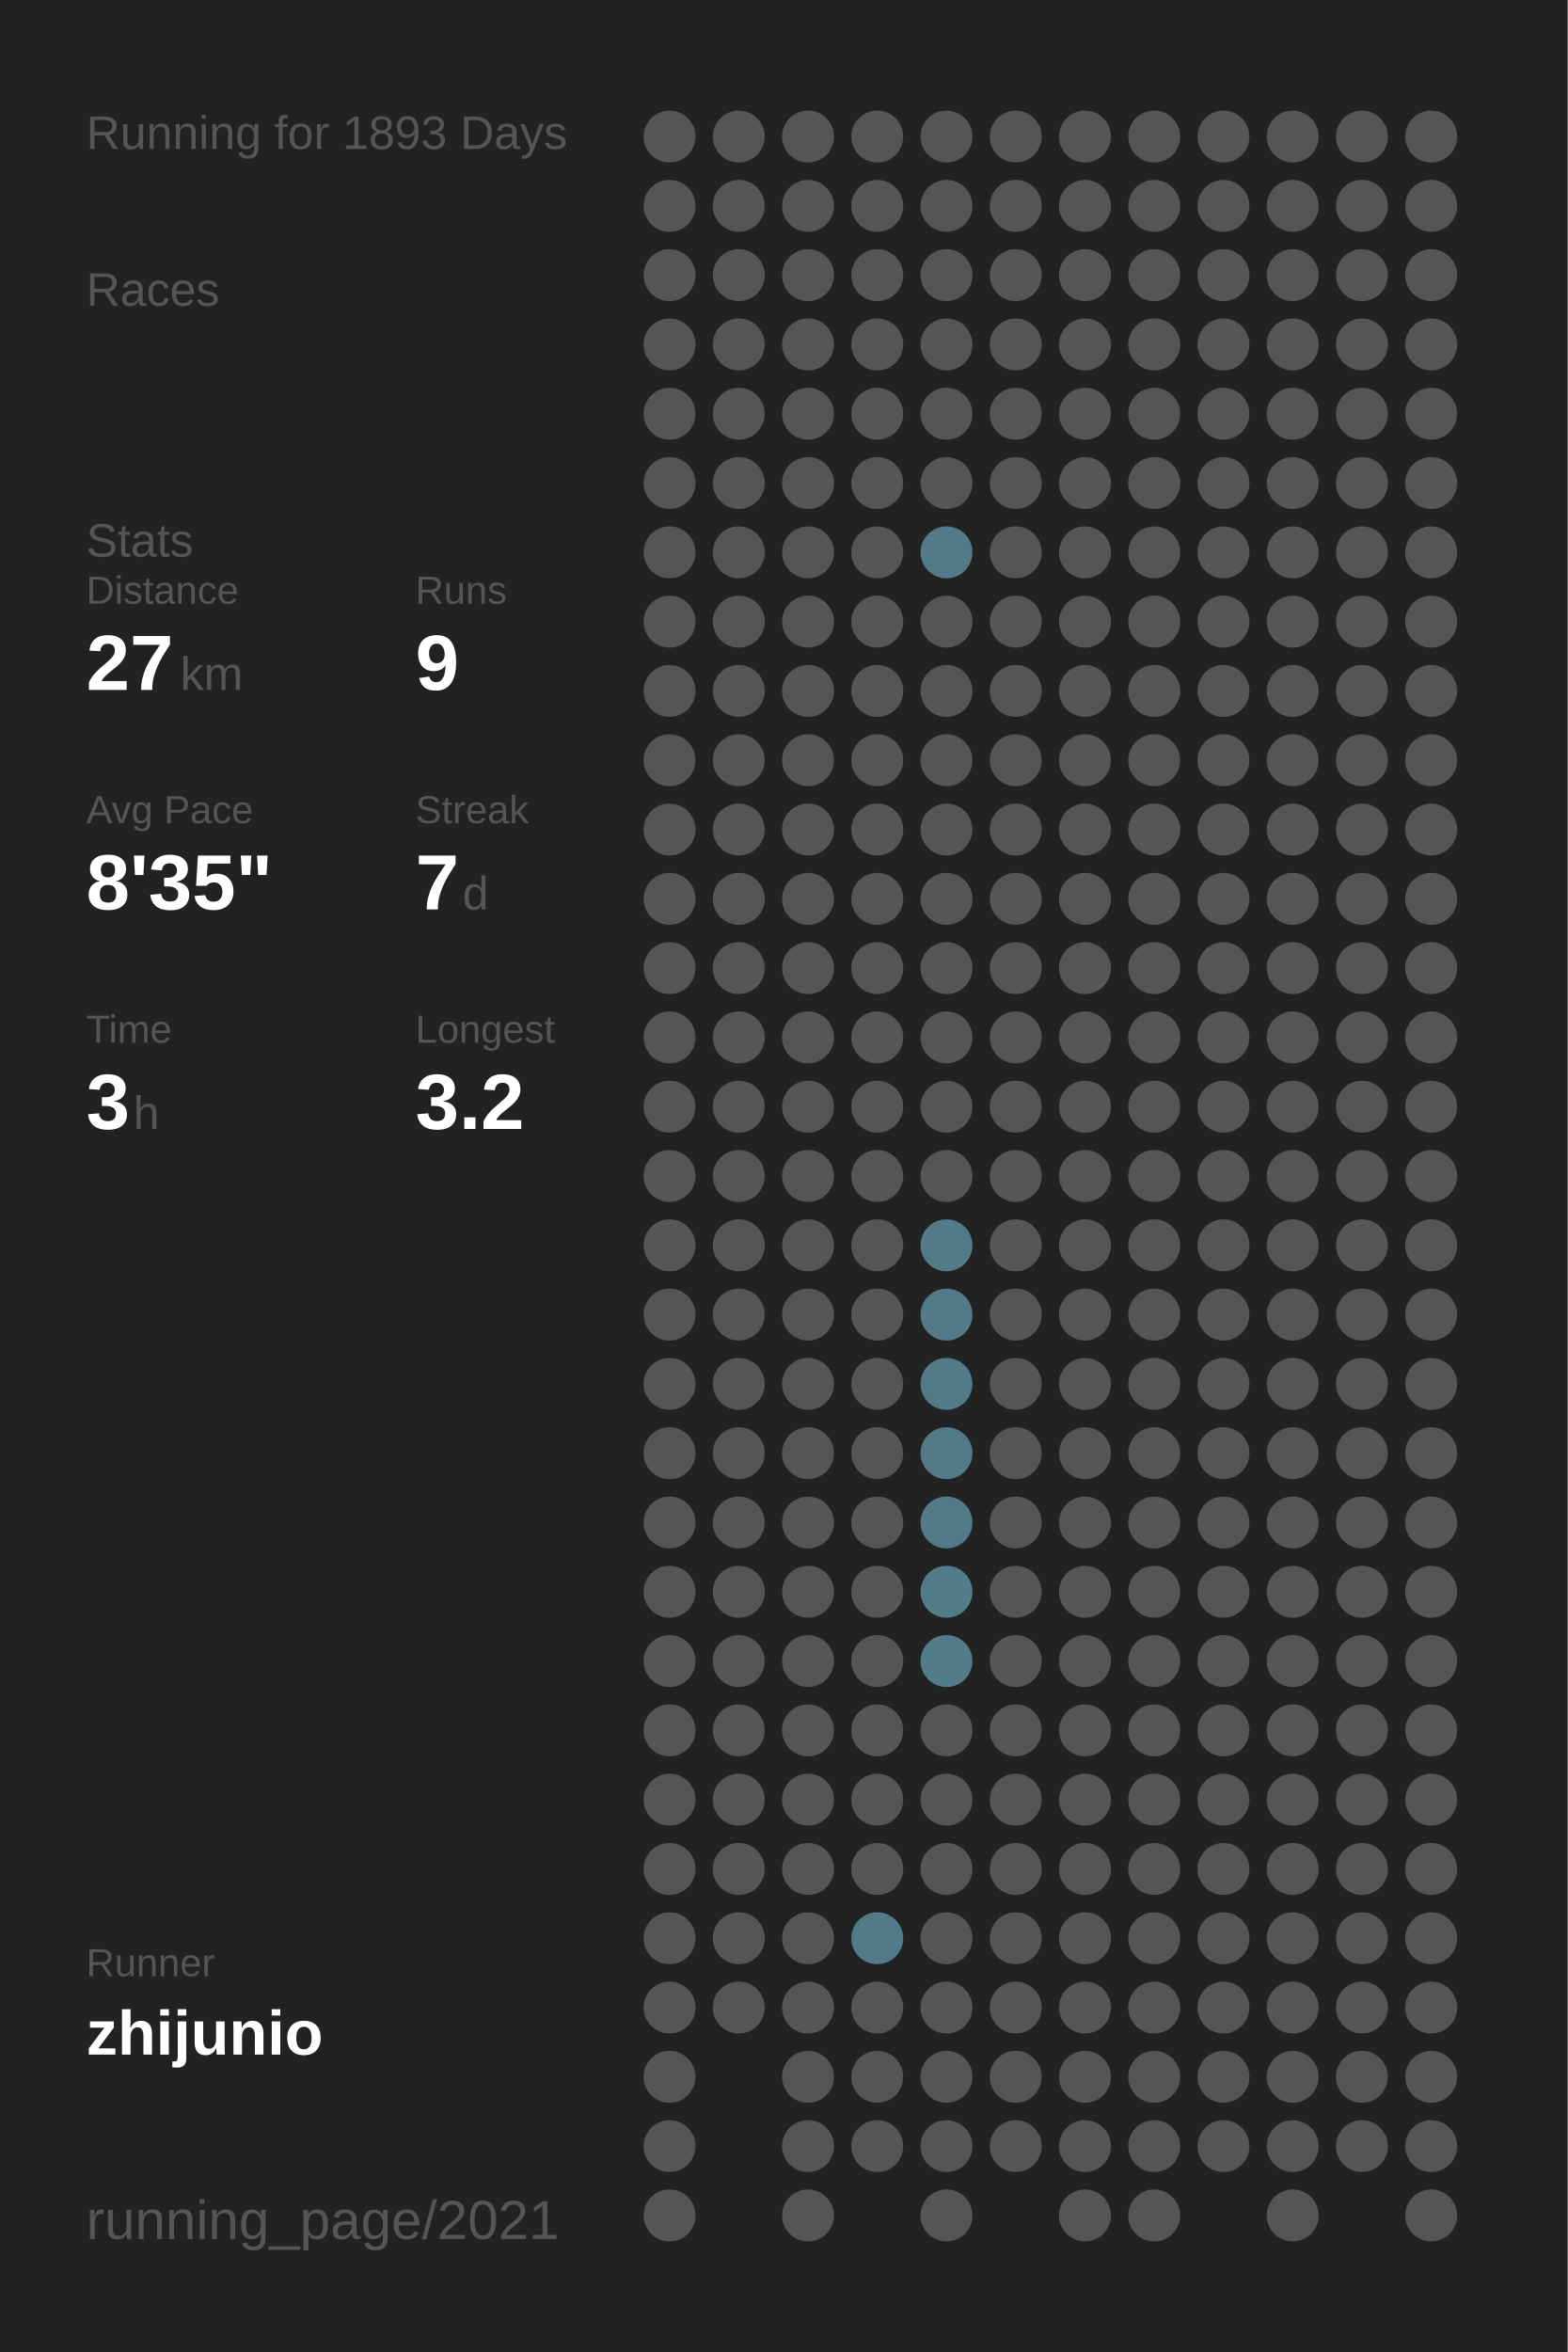
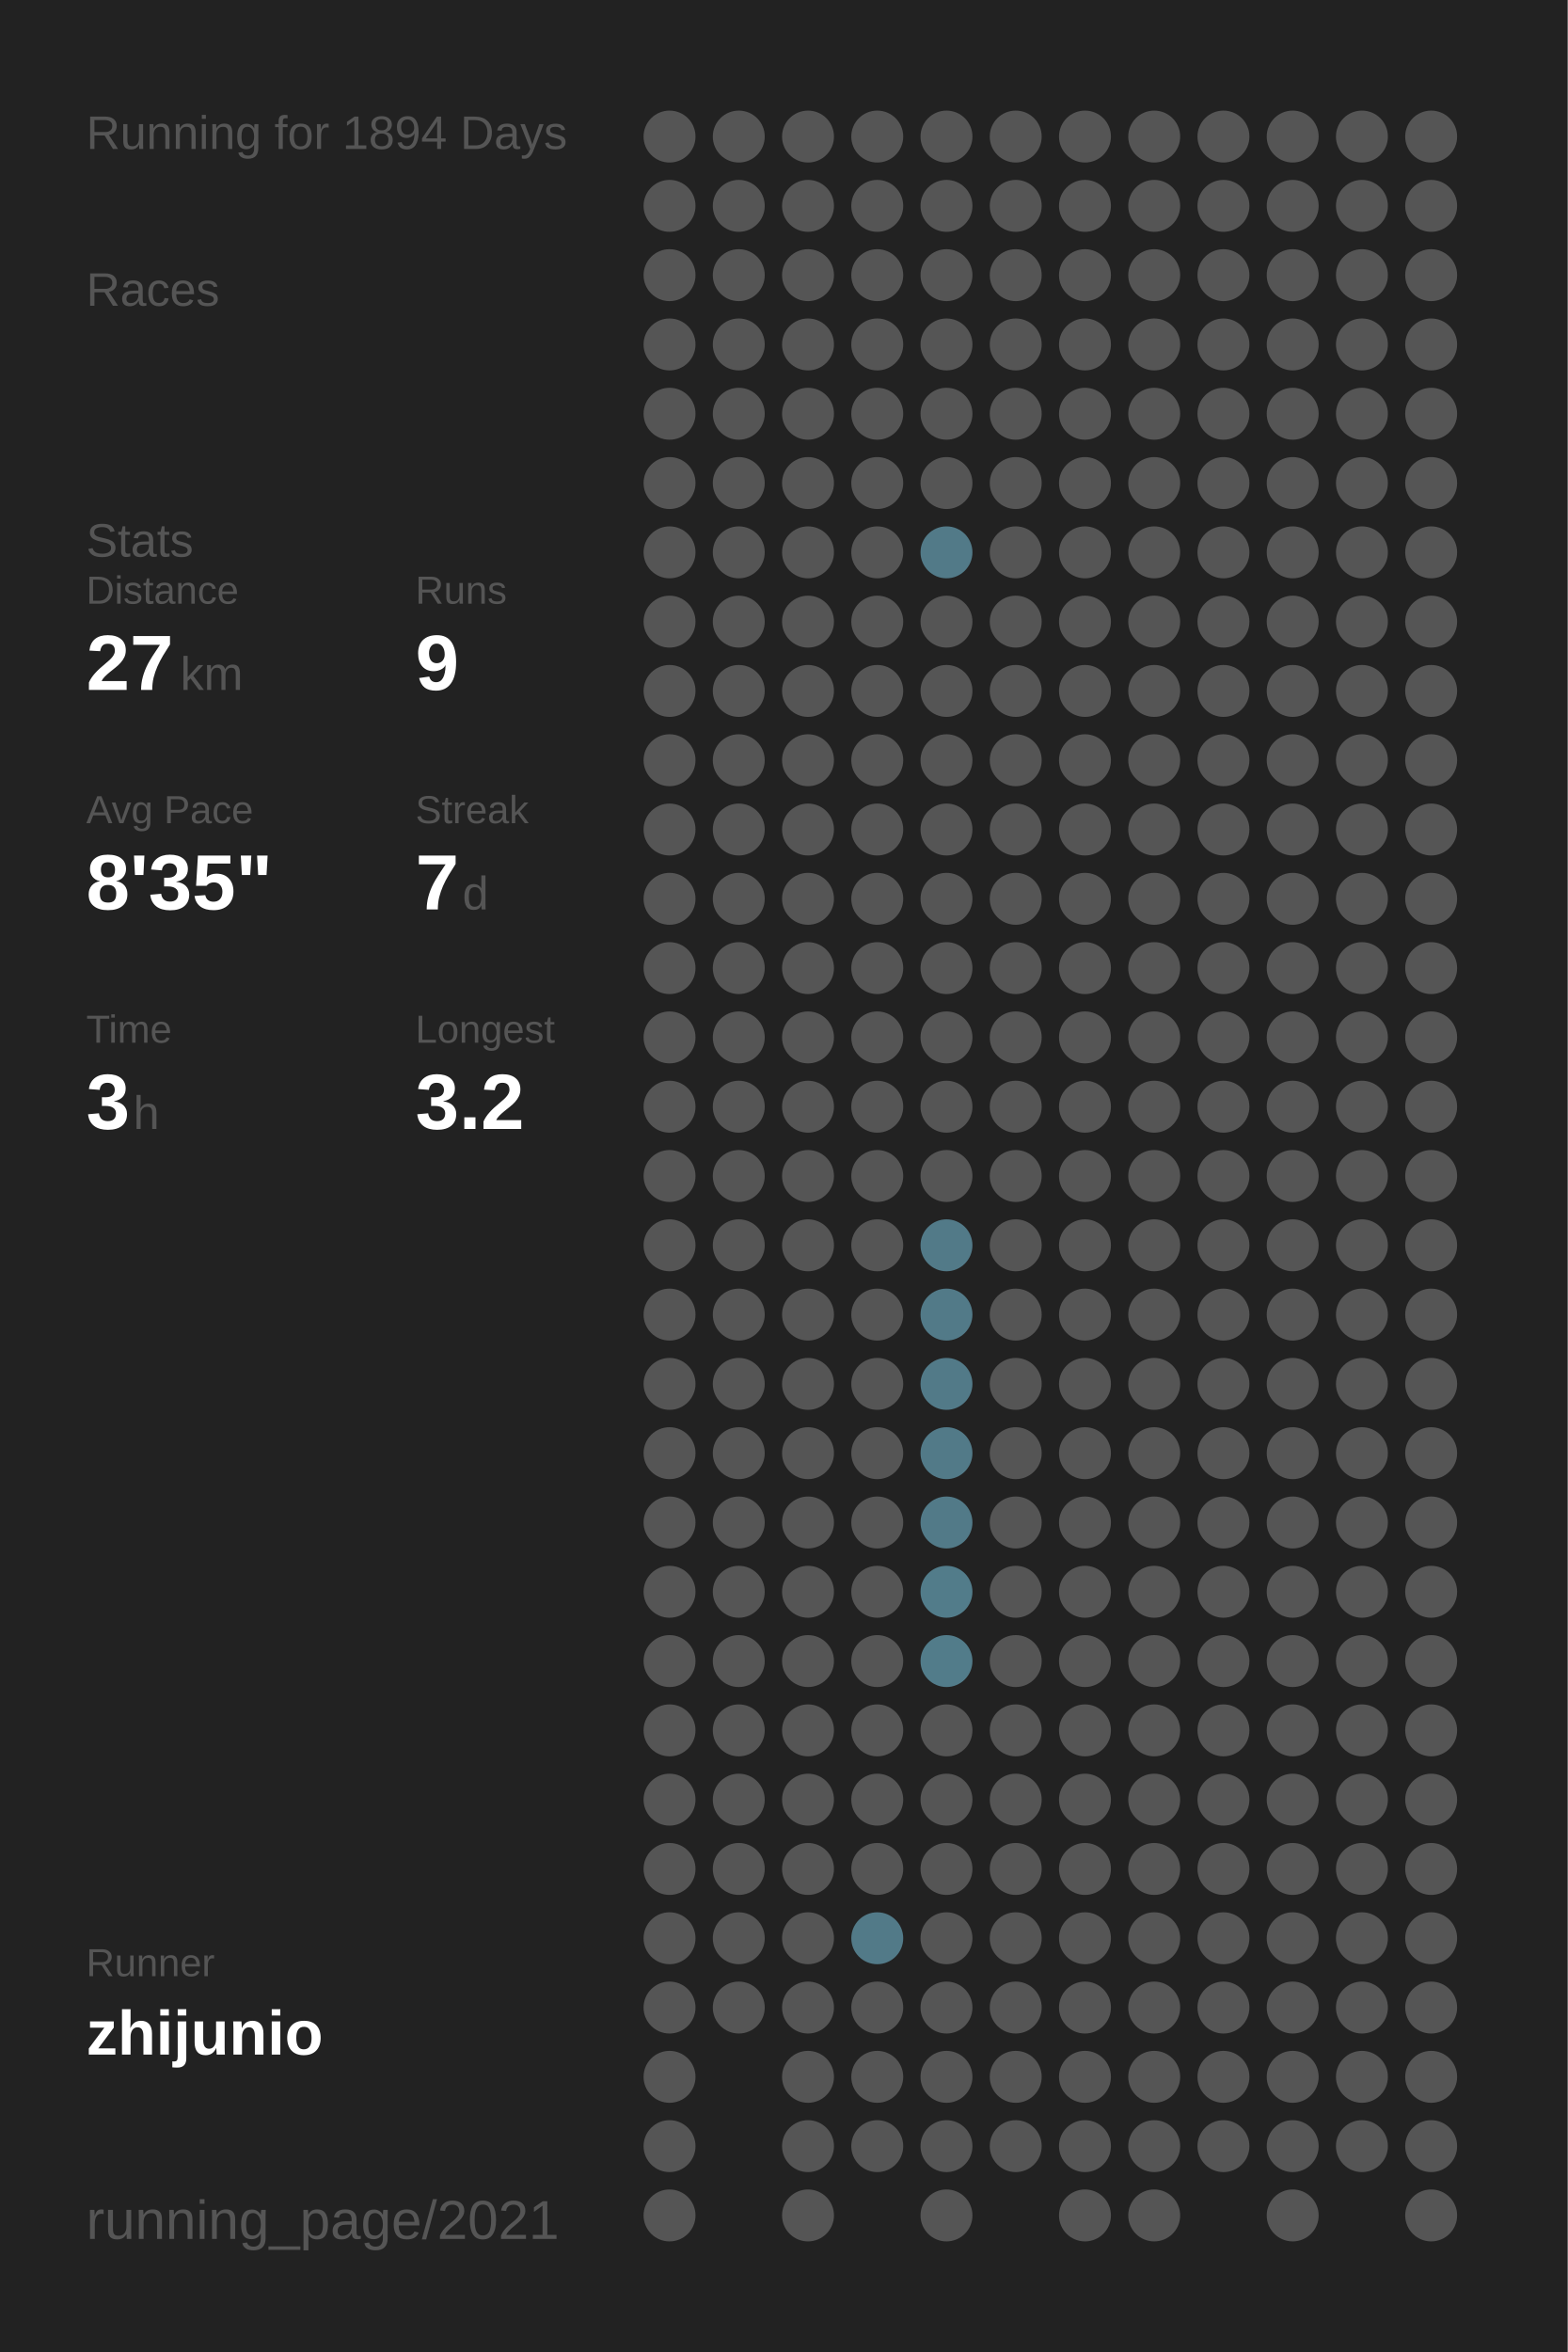
<svg xmlns="http://www.w3.org/2000/svg" baseProfile="full" height="300mm" version="1.1" viewBox="0,0,200,300" width="200mm">
  <defs />
  <rect fill="#222222" height="300" width="200" x="0" y="0" />
-   <text fill="#555555" style="font-size:6px; font-family:Arial;" x="11" y="19">Running for 1893 Days</text>
+   <text fill="#555555" style="font-size:6px; font-family:Arial;" x="11" y="19">Running for 1894 Days</text>
  <text fill="#555555" style="font-size:6px; font-family:Arial;" x="11" y="39">Races</text>
  <text fill="#555555" style="font-size:6px; font-family:Arial;" x="11" y="71">Stats</text>
  <text fill="#555555" style="font-size:5px; font-family:Arial;" x="11" y="77">Distance</text>
  <text fill="#FFFFFF" style="font-size:10px; font-family:Arial; font-weight:bold;" x="11" y="88">27</text>
  <text fill="#555555" style="font-size:6px; font-family:Arial;" x="23" y="88">km</text>
  <text fill="#555555" style="font-size:5px; font-family:Arial;" x="53" y="77">Runs</text>
  <text fill="#FFFFFF" style="font-size:10px; font-family:Arial; font-weight:bold;" x="53" y="88">9</text>
  <text fill="#555555" style="font-size:5px; font-family:Arial;" x="11" y="105">Avg Pace</text>
  <text fill="#FFFFFF" style="font-size:10px; font-family:Arial; font-weight:bold;" x="11" y="116">8'35"</text>
  <text fill="#555555" style="font-size:5px; font-family:Arial;" x="53" y="105">Streak</text>
  <text fill="#FFFFFF" style="font-size:10px; font-family:Arial; font-weight:bold;" x="53" y="116">7</text>
  <text fill="#555555" style="font-size:6px; font-family:Arial;" x="59" y="116">d</text>
  <text fill="#555555" style="font-size:5px; font-family:Arial;" x="11" y="133">Time</text>
  <text fill="#FFFFFF" style="font-size:10px; font-family:Arial; font-weight:bold;" x="11" y="144">3</text>
  <text fill="#555555" style="font-size:6px; font-family:Arial;" x="17" y="144">h</text>
  <text fill="#555555" style="font-size:5px; font-family:Arial;" x="53" y="133">Longest</text>
  <text fill="#FFFFFF" style="font-size:10px; font-family:Arial; font-weight:bold;" x="53" y="144">3.2</text>
  <text fill="#555555" style="font-size:5px; font-family:Arial;" x="11" y="252.065">Runner</text>
  <text fill="#FFFFFF" style="font-size:8px; font-family:Arial; font-weight:bold;" x="11" y="262.065">zhijunio</text>
  <text fill="#555555" style="font-size:7px; font-family:Arial;" x="11" y="285.581">running_page/2021</text>
  <circle cx="85.417" cy="17.419" fill="#555555" r="3.312" />
  <circle cx="85.417" cy="26.258" fill="#555555" r="3.312" />
  <circle cx="85.417" cy="35.097" fill="#555555" r="3.312" />
  <circle cx="85.417" cy="43.935" fill="#555555" r="3.312" />
  <circle cx="85.417" cy="52.774" fill="#555555" r="3.312" />
  <circle cx="85.417" cy="61.613" fill="#555555" r="3.312" />
  <circle cx="85.417" cy="70.452" fill="#555555" r="3.312" />
  <circle cx="85.417" cy="79.29" fill="#555555" r="3.312" />
  <circle cx="85.417" cy="88.129" fill="#555555" r="3.312" />
  <circle cx="85.417" cy="96.968" fill="#555555" r="3.312" />
  <circle cx="85.417" cy="105.806" fill="#555555" r="3.312" />
  <circle cx="85.417" cy="114.645" fill="#555555" r="3.312" />
  <circle cx="85.417" cy="123.484" fill="#555555" r="3.312" />
  <circle cx="85.417" cy="132.323" fill="#555555" r="3.312" />
  <circle cx="85.417" cy="141.161" fill="#555555" r="3.312" />
  <circle cx="85.417" cy="150" fill="#555555" r="3.312" />
  <circle cx="85.417" cy="158.839" fill="#555555" r="3.312" />
  <circle cx="85.417" cy="167.677" fill="#555555" r="3.312" />
  <circle cx="85.417" cy="176.516" fill="#555555" r="3.312" />
  <circle cx="85.417" cy="185.355" fill="#555555" r="3.312" />
  <circle cx="85.417" cy="194.194" fill="#555555" r="3.312" />
  <circle cx="85.417" cy="203.032" fill="#555555" r="3.312" />
  <circle cx="85.417" cy="211.871" fill="#555555" r="3.312" />
  <circle cx="85.417" cy="220.71" fill="#555555" r="3.312" />
  <circle cx="85.417" cy="229.548" fill="#555555" r="3.312" />
  <circle cx="85.417" cy="238.387" fill="#555555" r="3.312" />
  <circle cx="85.417" cy="247.226" fill="#555555" r="3.312" />
  <circle cx="85.417" cy="256.065" fill="#555555" r="3.312" />
  <circle cx="85.417" cy="264.903" fill="#555555" r="3.312" />
  <circle cx="85.417" cy="273.742" fill="#555555" r="3.312" />
  <circle cx="85.417" cy="282.581" fill="#555555" r="3.312" />
  <circle cx="94.25" cy="17.419" fill="#555555" r="3.312" />
  <circle cx="94.25" cy="26.258" fill="#555555" r="3.312" />
  <circle cx="94.25" cy="35.097" fill="#555555" r="3.312" />
  <circle cx="94.25" cy="43.935" fill="#555555" r="3.312" />
  <circle cx="94.25" cy="52.774" fill="#555555" r="3.312" />
  <circle cx="94.25" cy="61.613" fill="#555555" r="3.312" />
  <circle cx="94.25" cy="70.452" fill="#555555" r="3.312" />
  <circle cx="94.25" cy="79.29" fill="#555555" r="3.312" />
  <circle cx="94.25" cy="88.129" fill="#555555" r="3.312" />
  <circle cx="94.25" cy="96.968" fill="#555555" r="3.312" />
  <circle cx="94.25" cy="105.806" fill="#555555" r="3.312" />
  <circle cx="94.25" cy="114.645" fill="#555555" r="3.312" />
  <circle cx="94.25" cy="123.484" fill="#555555" r="3.312" />
  <circle cx="94.25" cy="132.323" fill="#555555" r="3.312" />
  <circle cx="94.25" cy="141.161" fill="#555555" r="3.312" />
  <circle cx="94.25" cy="150" fill="#555555" r="3.312" />
  <circle cx="94.25" cy="158.839" fill="#555555" r="3.312" />
  <circle cx="94.25" cy="167.677" fill="#555555" r="3.312" />
  <circle cx="94.25" cy="176.516" fill="#555555" r="3.312" />
  <circle cx="94.25" cy="185.355" fill="#555555" r="3.312" />
  <circle cx="94.25" cy="194.194" fill="#555555" r="3.312" />
  <circle cx="94.25" cy="203.032" fill="#555555" r="3.312" />
  <circle cx="94.25" cy="211.871" fill="#555555" r="3.312" />
  <circle cx="94.25" cy="220.71" fill="#555555" r="3.312" />
  <circle cx="94.25" cy="229.548" fill="#555555" r="3.312" />
  <circle cx="94.25" cy="238.387" fill="#555555" r="3.312" />
  <circle cx="94.25" cy="247.226" fill="#555555" r="3.312" />
  <circle cx="94.25" cy="256.065" fill="#555555" r="3.312" />
  <circle cx="103.083" cy="17.419" fill="#555555" r="3.312" />
  <circle cx="103.083" cy="26.258" fill="#555555" r="3.312" />
  <circle cx="103.083" cy="35.097" fill="#555555" r="3.312" />
  <circle cx="103.083" cy="43.935" fill="#555555" r="3.312" />
  <circle cx="103.083" cy="52.774" fill="#555555" r="3.312" />
  <circle cx="103.083" cy="61.613" fill="#555555" r="3.312" />
  <circle cx="103.083" cy="70.452" fill="#555555" r="3.312" />
  <circle cx="103.083" cy="79.29" fill="#555555" r="3.312" />
  <circle cx="103.083" cy="88.129" fill="#555555" r="3.312" />
  <circle cx="103.083" cy="96.968" fill="#555555" r="3.312" />
  <circle cx="103.083" cy="105.806" fill="#555555" r="3.312" />
  <circle cx="103.083" cy="114.645" fill="#555555" r="3.312" />
  <circle cx="103.083" cy="123.484" fill="#555555" r="3.312" />
  <circle cx="103.083" cy="132.323" fill="#555555" r="3.312" />
  <circle cx="103.083" cy="141.161" fill="#555555" r="3.312" />
  <circle cx="103.083" cy="150" fill="#555555" r="3.312" />
  <circle cx="103.083" cy="158.839" fill="#555555" r="3.312" />
  <circle cx="103.083" cy="167.677" fill="#555555" r="3.312" />
  <circle cx="103.083" cy="176.516" fill="#555555" r="3.312" />
  <circle cx="103.083" cy="185.355" fill="#555555" r="3.312" />
  <circle cx="103.083" cy="194.194" fill="#555555" r="3.312" />
  <circle cx="103.083" cy="203.032" fill="#555555" r="3.312" />
  <circle cx="103.083" cy="211.871" fill="#555555" r="3.312" />
  <circle cx="103.083" cy="220.71" fill="#555555" r="3.312" />
  <circle cx="103.083" cy="229.548" fill="#555555" r="3.312" />
  <circle cx="103.083" cy="238.387" fill="#555555" r="3.312" />
  <circle cx="103.083" cy="247.226" fill="#555555" r="3.312" />
  <circle cx="103.083" cy="256.065" fill="#555555" r="3.312" />
  <circle cx="103.083" cy="264.903" fill="#555555" r="3.312" />
  <circle cx="103.083" cy="273.742" fill="#555555" r="3.312" />
  <circle cx="103.083" cy="282.581" fill="#555555" r="3.312" />
  <circle cx="111.917" cy="17.419" fill="#555555" r="3.312" />
  <circle cx="111.917" cy="26.258" fill="#555555" r="3.312" />
  <circle cx="111.917" cy="35.097" fill="#555555" r="3.312" />
  <circle cx="111.917" cy="43.935" fill="#555555" r="3.312" />
  <circle cx="111.917" cy="52.774" fill="#555555" r="3.312" />
  <circle cx="111.917" cy="61.613" fill="#555555" r="3.312" />
  <circle cx="111.917" cy="70.452" fill="#555555" r="3.312" />
  <circle cx="111.917" cy="79.29" fill="#555555" r="3.312" />
  <circle cx="111.917" cy="88.129" fill="#555555" r="3.312" />
  <circle cx="111.917" cy="96.968" fill="#555555" r="3.312" />
  <circle cx="111.917" cy="105.806" fill="#555555" r="3.312" />
  <circle cx="111.917" cy="114.645" fill="#555555" r="3.312" />
  <circle cx="111.917" cy="123.484" fill="#555555" r="3.312" />
  <circle cx="111.917" cy="132.323" fill="#555555" r="3.312" />
  <circle cx="111.917" cy="141.161" fill="#555555" r="3.312" />
  <circle cx="111.917" cy="150" fill="#555555" r="3.312" />
  <circle cx="111.917" cy="158.839" fill="#555555" r="3.312" />
  <circle cx="111.917" cy="167.677" fill="#555555" r="3.312" />
  <circle cx="111.917" cy="176.516" fill="#555555" r="3.312" />
  <circle cx="111.917" cy="185.355" fill="#555555" r="3.312" />
  <circle cx="111.917" cy="194.194" fill="#555555" r="3.312" />
  <circle cx="111.917" cy="203.032" fill="#555555" r="3.312" />
  <circle cx="111.917" cy="211.871" fill="#555555" r="3.312" />
  <circle cx="111.917" cy="220.71" fill="#555555" r="3.312" />
  <circle cx="111.917" cy="229.548" fill="#555555" r="3.312" />
  <circle cx="111.917" cy="238.387" fill="#555555" r="3.312" />
  <circle cx="111.917" cy="247.226" fill="#527a88" r="3.312" />
  <circle cx="111.917" cy="256.065" fill="#555555" r="3.312" />
  <circle cx="111.917" cy="264.903" fill="#555555" r="3.312" />
  <circle cx="111.917" cy="273.742" fill="#555555" r="3.312" />
  <circle cx="120.75" cy="17.419" fill="#555555" r="3.312" />
  <circle cx="120.75" cy="26.258" fill="#555555" r="3.312" />
  <circle cx="120.75" cy="35.097" fill="#555555" r="3.312" />
  <circle cx="120.75" cy="43.935" fill="#555555" r="3.312" />
  <circle cx="120.75" cy="52.774" fill="#555555" r="3.312" />
  <circle cx="120.75" cy="61.613" fill="#555555" r="3.312" />
  <circle cx="120.75" cy="70.452" fill="#527a88" r="3.312" />
  <circle cx="120.75" cy="79.29" fill="#555555" r="3.312" />
  <circle cx="120.75" cy="88.129" fill="#555555" r="3.312" />
  <circle cx="120.75" cy="96.968" fill="#555555" r="3.312" />
  <circle cx="120.75" cy="105.806" fill="#555555" r="3.312" />
  <circle cx="120.75" cy="114.645" fill="#555555" r="3.312" />
  <circle cx="120.75" cy="123.484" fill="#555555" r="3.312" />
  <circle cx="120.75" cy="132.323" fill="#555555" r="3.312" />
  <circle cx="120.75" cy="141.161" fill="#555555" r="3.312" />
  <circle cx="120.75" cy="150" fill="#555555" r="3.312" />
  <circle cx="120.75" cy="158.839" fill="#527a88" r="3.312" />
  <circle cx="120.75" cy="167.677" fill="#527a88" r="3.312" />
  <circle cx="120.75" cy="176.516" fill="#527a88" r="3.312" />
  <circle cx="120.75" cy="185.355" fill="#527a88" r="3.312" />
  <circle cx="120.75" cy="194.194" fill="#527a88" r="3.312" />
  <circle cx="120.75" cy="203.032" fill="#527c8a" r="3.312" />
  <circle cx="120.75" cy="211.871" fill="#527c8a" r="3.312" />
  <circle cx="120.75" cy="220.71" fill="#555555" r="3.312" />
  <circle cx="120.75" cy="229.548" fill="#555555" r="3.312" />
  <circle cx="120.75" cy="238.387" fill="#555555" r="3.312" />
  <circle cx="120.75" cy="247.226" fill="#555555" r="3.312" />
  <circle cx="120.75" cy="256.065" fill="#555555" r="3.312" />
  <circle cx="120.75" cy="264.903" fill="#555555" r="3.312" />
  <circle cx="120.75" cy="273.742" fill="#555555" r="3.312" />
  <circle cx="120.75" cy="282.581" fill="#555555" r="3.312" />
  <circle cx="129.583" cy="17.419" fill="#555555" r="3.312" />
  <circle cx="129.583" cy="26.258" fill="#555555" r="3.312" />
  <circle cx="129.583" cy="35.097" fill="#555555" r="3.312" />
  <circle cx="129.583" cy="43.935" fill="#555555" r="3.312" />
  <circle cx="129.583" cy="52.774" fill="#555555" r="3.312" />
  <circle cx="129.583" cy="61.613" fill="#555555" r="3.312" />
  <circle cx="129.583" cy="70.452" fill="#555555" r="3.312" />
  <circle cx="129.583" cy="79.29" fill="#555555" r="3.312" />
  <circle cx="129.583" cy="88.129" fill="#555555" r="3.312" />
  <circle cx="129.583" cy="96.968" fill="#555555" r="3.312" />
  <circle cx="129.583" cy="105.806" fill="#555555" r="3.312" />
  <circle cx="129.583" cy="114.645" fill="#555555" r="3.312" />
  <circle cx="129.583" cy="123.484" fill="#555555" r="3.312" />
  <circle cx="129.583" cy="132.323" fill="#555555" r="3.312" />
  <circle cx="129.583" cy="141.161" fill="#555555" r="3.312" />
  <circle cx="129.583" cy="150" fill="#555555" r="3.312" />
  <circle cx="129.583" cy="158.839" fill="#555555" r="3.312" />
  <circle cx="129.583" cy="167.677" fill="#555555" r="3.312" />
  <circle cx="129.583" cy="176.516" fill="#555555" r="3.312" />
  <circle cx="129.583" cy="185.355" fill="#555555" r="3.312" />
  <circle cx="129.583" cy="194.194" fill="#555555" r="3.312" />
  <circle cx="129.583" cy="203.032" fill="#555555" r="3.312" />
  <circle cx="129.583" cy="211.871" fill="#555555" r="3.312" />
  <circle cx="129.583" cy="220.71" fill="#555555" r="3.312" />
  <circle cx="129.583" cy="229.548" fill="#555555" r="3.312" />
  <circle cx="129.583" cy="238.387" fill="#555555" r="3.312" />
  <circle cx="129.583" cy="247.226" fill="#555555" r="3.312" />
  <circle cx="129.583" cy="256.065" fill="#555555" r="3.312" />
  <circle cx="129.583" cy="264.903" fill="#555555" r="3.312" />
  <circle cx="129.583" cy="273.742" fill="#555555" r="3.312" />
  <circle cx="138.417" cy="17.419" fill="#555555" r="3.312" />
  <circle cx="138.417" cy="26.258" fill="#555555" r="3.312" />
  <circle cx="138.417" cy="35.097" fill="#555555" r="3.312" />
  <circle cx="138.417" cy="43.935" fill="#555555" r="3.312" />
  <circle cx="138.417" cy="52.774" fill="#555555" r="3.312" />
  <circle cx="138.417" cy="61.613" fill="#555555" r="3.312" />
  <circle cx="138.417" cy="70.452" fill="#555555" r="3.312" />
  <circle cx="138.417" cy="79.29" fill="#555555" r="3.312" />
  <circle cx="138.417" cy="88.129" fill="#555555" r="3.312" />
  <circle cx="138.417" cy="96.968" fill="#555555" r="3.312" />
  <circle cx="138.417" cy="105.806" fill="#555555" r="3.312" />
  <circle cx="138.417" cy="114.645" fill="#555555" r="3.312" />
  <circle cx="138.417" cy="123.484" fill="#555555" r="3.312" />
  <circle cx="138.417" cy="132.323" fill="#555555" r="3.312" />
  <circle cx="138.417" cy="141.161" fill="#555555" r="3.312" />
  <circle cx="138.417" cy="150" fill="#555555" r="3.312" />
  <circle cx="138.417" cy="158.839" fill="#555555" r="3.312" />
  <circle cx="138.417" cy="167.677" fill="#555555" r="3.312" />
  <circle cx="138.417" cy="176.516" fill="#555555" r="3.312" />
  <circle cx="138.417" cy="185.355" fill="#555555" r="3.312" />
  <circle cx="138.417" cy="194.194" fill="#555555" r="3.312" />
  <circle cx="138.417" cy="203.032" fill="#555555" r="3.312" />
  <circle cx="138.417" cy="211.871" fill="#555555" r="3.312" />
  <circle cx="138.417" cy="220.71" fill="#555555" r="3.312" />
  <circle cx="138.417" cy="229.548" fill="#555555" r="3.312" />
  <circle cx="138.417" cy="238.387" fill="#555555" r="3.312" />
  <circle cx="138.417" cy="247.226" fill="#555555" r="3.312" />
  <circle cx="138.417" cy="256.065" fill="#555555" r="3.312" />
  <circle cx="138.417" cy="264.903" fill="#555555" r="3.312" />
  <circle cx="138.417" cy="273.742" fill="#555555" r="3.312" />
  <circle cx="138.417" cy="282.581" fill="#555555" r="3.312" />
  <circle cx="147.25" cy="17.419" fill="#555555" r="3.312" />
  <circle cx="147.25" cy="26.258" fill="#555555" r="3.312" />
  <circle cx="147.25" cy="35.097" fill="#555555" r="3.312" />
  <circle cx="147.25" cy="43.935" fill="#555555" r="3.312" />
  <circle cx="147.25" cy="52.774" fill="#555555" r="3.312" />
  <circle cx="147.25" cy="61.613" fill="#555555" r="3.312" />
  <circle cx="147.25" cy="70.452" fill="#555555" r="3.312" />
  <circle cx="147.25" cy="79.29" fill="#555555" r="3.312" />
  <circle cx="147.25" cy="88.129" fill="#555555" r="3.312" />
  <circle cx="147.25" cy="96.968" fill="#555555" r="3.312" />
  <circle cx="147.25" cy="105.806" fill="#555555" r="3.312" />
  <circle cx="147.25" cy="114.645" fill="#555555" r="3.312" />
  <circle cx="147.25" cy="123.484" fill="#555555" r="3.312" />
  <circle cx="147.25" cy="132.323" fill="#555555" r="3.312" />
  <circle cx="147.25" cy="141.161" fill="#555555" r="3.312" />
  <circle cx="147.25" cy="150" fill="#555555" r="3.312" />
  <circle cx="147.25" cy="158.839" fill="#555555" r="3.312" />
  <circle cx="147.25" cy="167.677" fill="#555555" r="3.312" />
  <circle cx="147.25" cy="176.516" fill="#555555" r="3.312" />
  <circle cx="147.25" cy="185.355" fill="#555555" r="3.312" />
  <circle cx="147.25" cy="194.194" fill="#555555" r="3.312" />
  <circle cx="147.25" cy="203.032" fill="#555555" r="3.312" />
  <circle cx="147.25" cy="211.871" fill="#555555" r="3.312" />
  <circle cx="147.25" cy="220.71" fill="#555555" r="3.312" />
  <circle cx="147.25" cy="229.548" fill="#555555" r="3.312" />
  <circle cx="147.25" cy="238.387" fill="#555555" r="3.312" />
  <circle cx="147.25" cy="247.226" fill="#555555" r="3.312" />
  <circle cx="147.25" cy="256.065" fill="#555555" r="3.312" />
  <circle cx="147.25" cy="264.903" fill="#555555" r="3.312" />
  <circle cx="147.25" cy="273.742" fill="#555555" r="3.312" />
  <circle cx="147.25" cy="282.581" fill="#555555" r="3.312" />
  <circle cx="156.083" cy="17.419" fill="#555555" r="3.312" />
  <circle cx="156.083" cy="26.258" fill="#555555" r="3.312" />
  <circle cx="156.083" cy="35.097" fill="#555555" r="3.312" />
  <circle cx="156.083" cy="43.935" fill="#555555" r="3.312" />
  <circle cx="156.083" cy="52.774" fill="#555555" r="3.312" />
  <circle cx="156.083" cy="61.613" fill="#555555" r="3.312" />
  <circle cx="156.083" cy="70.452" fill="#555555" r="3.312" />
  <circle cx="156.083" cy="79.29" fill="#555555" r="3.312" />
  <circle cx="156.083" cy="88.129" fill="#555555" r="3.312" />
  <circle cx="156.083" cy="96.968" fill="#555555" r="3.312" />
  <circle cx="156.083" cy="105.806" fill="#555555" r="3.312" />
  <circle cx="156.083" cy="114.645" fill="#555555" r="3.312" />
  <circle cx="156.083" cy="123.484" fill="#555555" r="3.312" />
  <circle cx="156.083" cy="132.323" fill="#555555" r="3.312" />
  <circle cx="156.083" cy="141.161" fill="#555555" r="3.312" />
  <circle cx="156.083" cy="150" fill="#555555" r="3.312" />
  <circle cx="156.083" cy="158.839" fill="#555555" r="3.312" />
  <circle cx="156.083" cy="167.677" fill="#555555" r="3.312" />
  <circle cx="156.083" cy="176.516" fill="#555555" r="3.312" />
  <circle cx="156.083" cy="185.355" fill="#555555" r="3.312" />
  <circle cx="156.083" cy="194.194" fill="#555555" r="3.312" />
  <circle cx="156.083" cy="203.032" fill="#555555" r="3.312" />
  <circle cx="156.083" cy="211.871" fill="#555555" r="3.312" />
  <circle cx="156.083" cy="220.71" fill="#555555" r="3.312" />
  <circle cx="156.083" cy="229.548" fill="#555555" r="3.312" />
  <circle cx="156.083" cy="238.387" fill="#555555" r="3.312" />
  <circle cx="156.083" cy="247.226" fill="#555555" r="3.312" />
  <circle cx="156.083" cy="256.065" fill="#555555" r="3.312" />
  <circle cx="156.083" cy="264.903" fill="#555555" r="3.312" />
  <circle cx="156.083" cy="273.742" fill="#555555" r="3.312" />
  <circle cx="164.917" cy="17.419" fill="#555555" r="3.312" />
  <circle cx="164.917" cy="26.258" fill="#555555" r="3.312" />
  <circle cx="164.917" cy="35.097" fill="#555555" r="3.312" />
  <circle cx="164.917" cy="43.935" fill="#555555" r="3.312" />
  <circle cx="164.917" cy="52.774" fill="#555555" r="3.312" />
  <circle cx="164.917" cy="61.613" fill="#555555" r="3.312" />
  <circle cx="164.917" cy="70.452" fill="#555555" r="3.312" />
  <circle cx="164.917" cy="79.29" fill="#555555" r="3.312" />
  <circle cx="164.917" cy="88.129" fill="#555555" r="3.312" />
  <circle cx="164.917" cy="96.968" fill="#555555" r="3.312" />
  <circle cx="164.917" cy="105.806" fill="#555555" r="3.312" />
  <circle cx="164.917" cy="114.645" fill="#555555" r="3.312" />
  <circle cx="164.917" cy="123.484" fill="#555555" r="3.312" />
  <circle cx="164.917" cy="132.323" fill="#555555" r="3.312" />
  <circle cx="164.917" cy="141.161" fill="#555555" r="3.312" />
  <circle cx="164.917" cy="150" fill="#555555" r="3.312" />
  <circle cx="164.917" cy="158.839" fill="#555555" r="3.312" />
  <circle cx="164.917" cy="167.677" fill="#555555" r="3.312" />
  <circle cx="164.917" cy="176.516" fill="#555555" r="3.312" />
  <circle cx="164.917" cy="185.355" fill="#555555" r="3.312" />
  <circle cx="164.917" cy="194.194" fill="#555555" r="3.312" />
  <circle cx="164.917" cy="203.032" fill="#555555" r="3.312" />
  <circle cx="164.917" cy="211.871" fill="#555555" r="3.312" />
  <circle cx="164.917" cy="220.71" fill="#555555" r="3.312" />
  <circle cx="164.917" cy="229.548" fill="#555555" r="3.312" />
  <circle cx="164.917" cy="238.387" fill="#555555" r="3.312" />
  <circle cx="164.917" cy="247.226" fill="#555555" r="3.312" />
  <circle cx="164.917" cy="256.065" fill="#555555" r="3.312" />
  <circle cx="164.917" cy="264.903" fill="#555555" r="3.312" />
  <circle cx="164.917" cy="273.742" fill="#555555" r="3.312" />
  <circle cx="164.917" cy="282.581" fill="#555555" r="3.312" />
  <circle cx="173.75" cy="17.419" fill="#555555" r="3.312" />
  <circle cx="173.75" cy="26.258" fill="#555555" r="3.312" />
  <circle cx="173.75" cy="35.097" fill="#555555" r="3.312" />
  <circle cx="173.75" cy="43.935" fill="#555555" r="3.312" />
  <circle cx="173.75" cy="52.774" fill="#555555" r="3.312" />
  <circle cx="173.75" cy="61.613" fill="#555555" r="3.312" />
  <circle cx="173.75" cy="70.452" fill="#555555" r="3.312" />
  <circle cx="173.75" cy="79.29" fill="#555555" r="3.312" />
  <circle cx="173.75" cy="88.129" fill="#555555" r="3.312" />
  <circle cx="173.75" cy="96.968" fill="#555555" r="3.312" />
  <circle cx="173.75" cy="105.806" fill="#555555" r="3.312" />
  <circle cx="173.75" cy="114.645" fill="#555555" r="3.312" />
  <circle cx="173.75" cy="123.484" fill="#555555" r="3.312" />
  <circle cx="173.75" cy="132.323" fill="#555555" r="3.312" />
  <circle cx="173.75" cy="141.161" fill="#555555" r="3.312" />
  <circle cx="173.75" cy="150" fill="#555555" r="3.312" />
  <circle cx="173.75" cy="158.839" fill="#555555" r="3.312" />
  <circle cx="173.75" cy="167.677" fill="#555555" r="3.312" />
  <circle cx="173.75" cy="176.516" fill="#555555" r="3.312" />
  <circle cx="173.75" cy="185.355" fill="#555555" r="3.312" />
  <circle cx="173.75" cy="194.194" fill="#555555" r="3.312" />
  <circle cx="173.75" cy="203.032" fill="#555555" r="3.312" />
  <circle cx="173.75" cy="211.871" fill="#555555" r="3.312" />
  <circle cx="173.75" cy="220.71" fill="#555555" r="3.312" />
  <circle cx="173.75" cy="229.548" fill="#555555" r="3.312" />
  <circle cx="173.75" cy="238.387" fill="#555555" r="3.312" />
  <circle cx="173.75" cy="247.226" fill="#555555" r="3.312" />
  <circle cx="173.75" cy="256.065" fill="#555555" r="3.312" />
  <circle cx="173.75" cy="264.903" fill="#555555" r="3.312" />
  <circle cx="173.75" cy="273.742" fill="#555555" r="3.312" />
  <circle cx="182.583" cy="17.419" fill="#555555" r="3.312" />
  <circle cx="182.583" cy="26.258" fill="#555555" r="3.312" />
  <circle cx="182.583" cy="35.097" fill="#555555" r="3.312" />
  <circle cx="182.583" cy="43.935" fill="#555555" r="3.312" />
  <circle cx="182.583" cy="52.774" fill="#555555" r="3.312" />
  <circle cx="182.583" cy="61.613" fill="#555555" r="3.312" />
  <circle cx="182.583" cy="70.452" fill="#555555" r="3.312" />
  <circle cx="182.583" cy="79.29" fill="#555555" r="3.312" />
  <circle cx="182.583" cy="88.129" fill="#555555" r="3.312" />
  <circle cx="182.583" cy="96.968" fill="#555555" r="3.312" />
  <circle cx="182.583" cy="105.806" fill="#555555" r="3.312" />
  <circle cx="182.583" cy="114.645" fill="#555555" r="3.312" />
  <circle cx="182.583" cy="123.484" fill="#555555" r="3.312" />
  <circle cx="182.583" cy="132.323" fill="#555555" r="3.312" />
  <circle cx="182.583" cy="141.161" fill="#555555" r="3.312" />
  <circle cx="182.583" cy="150" fill="#555555" r="3.312" />
  <circle cx="182.583" cy="158.839" fill="#555555" r="3.312" />
  <circle cx="182.583" cy="167.677" fill="#555555" r="3.312" />
  <circle cx="182.583" cy="176.516" fill="#555555" r="3.312" />
  <circle cx="182.583" cy="185.355" fill="#555555" r="3.312" />
  <circle cx="182.583" cy="194.194" fill="#555555" r="3.312" />
  <circle cx="182.583" cy="203.032" fill="#555555" r="3.312" />
  <circle cx="182.583" cy="211.871" fill="#555555" r="3.312" />
  <circle cx="182.583" cy="220.71" fill="#555555" r="3.312" />
  <circle cx="182.583" cy="229.548" fill="#555555" r="3.312" />
  <circle cx="182.583" cy="238.387" fill="#555555" r="3.312" />
  <circle cx="182.583" cy="247.226" fill="#555555" r="3.312" />
  <circle cx="182.583" cy="256.065" fill="#555555" r="3.312" />
  <circle cx="182.583" cy="264.903" fill="#555555" r="3.312" />
  <circle cx="182.583" cy="273.742" fill="#555555" r="3.312" />
  <circle cx="182.583" cy="282.581" fill="#555555" r="3.312" />
</svg>
